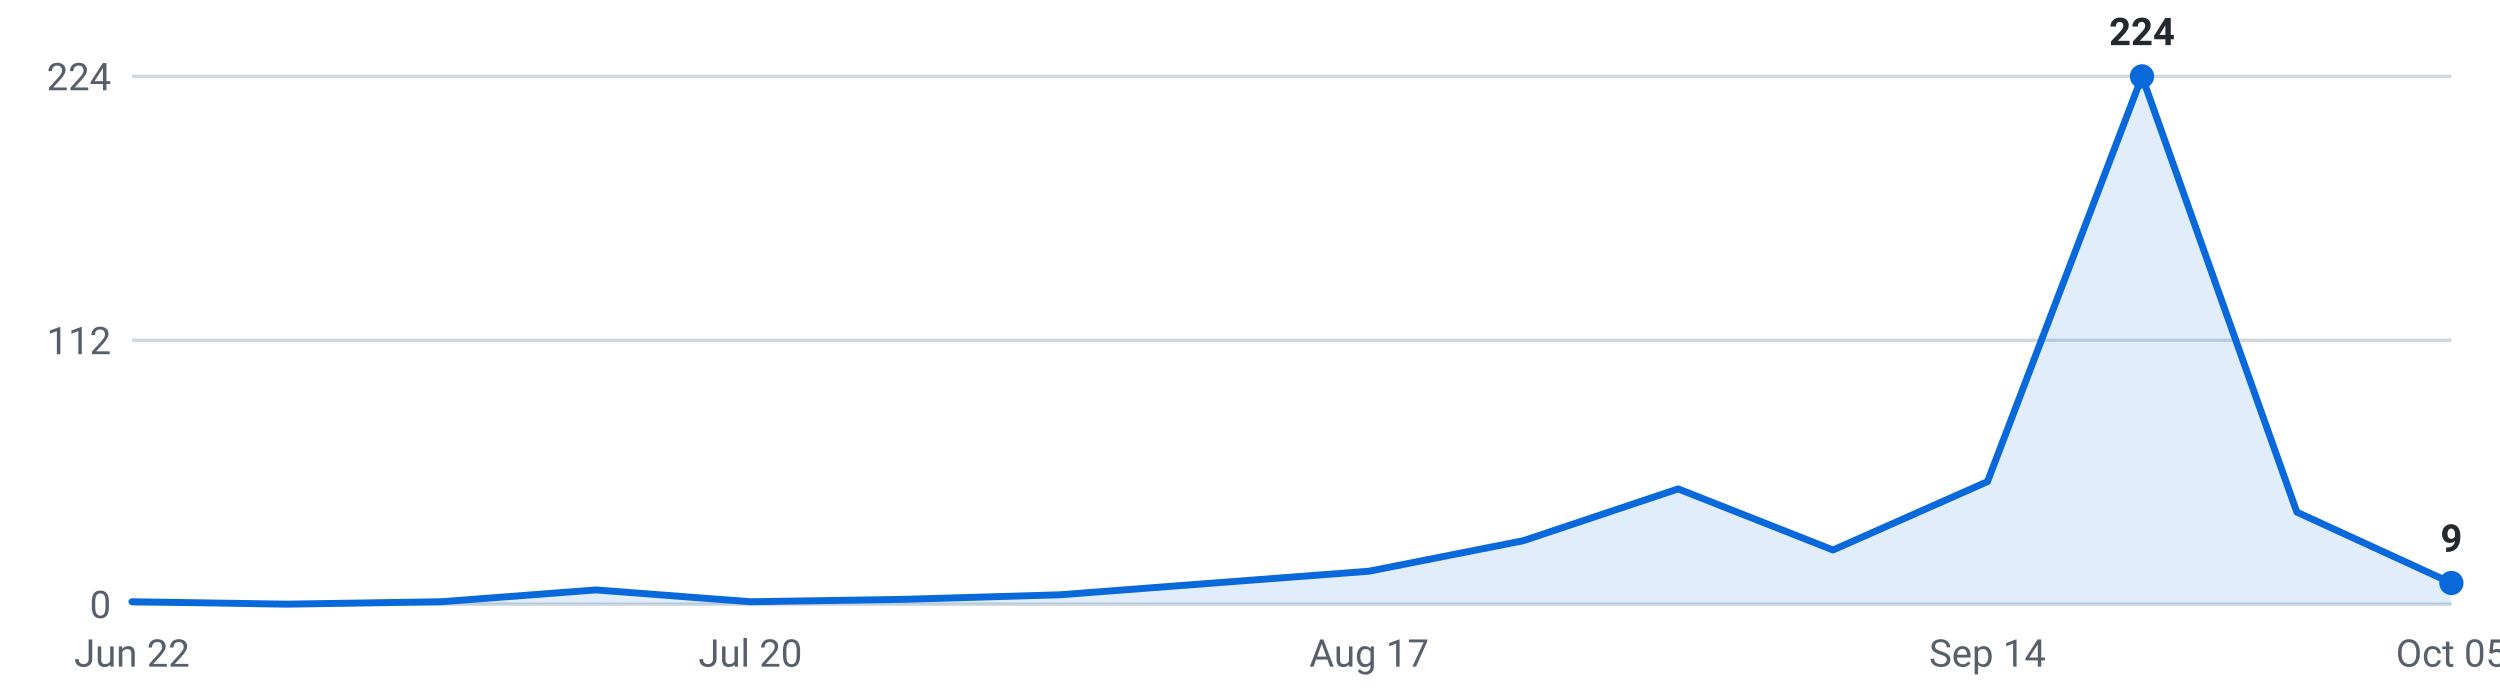
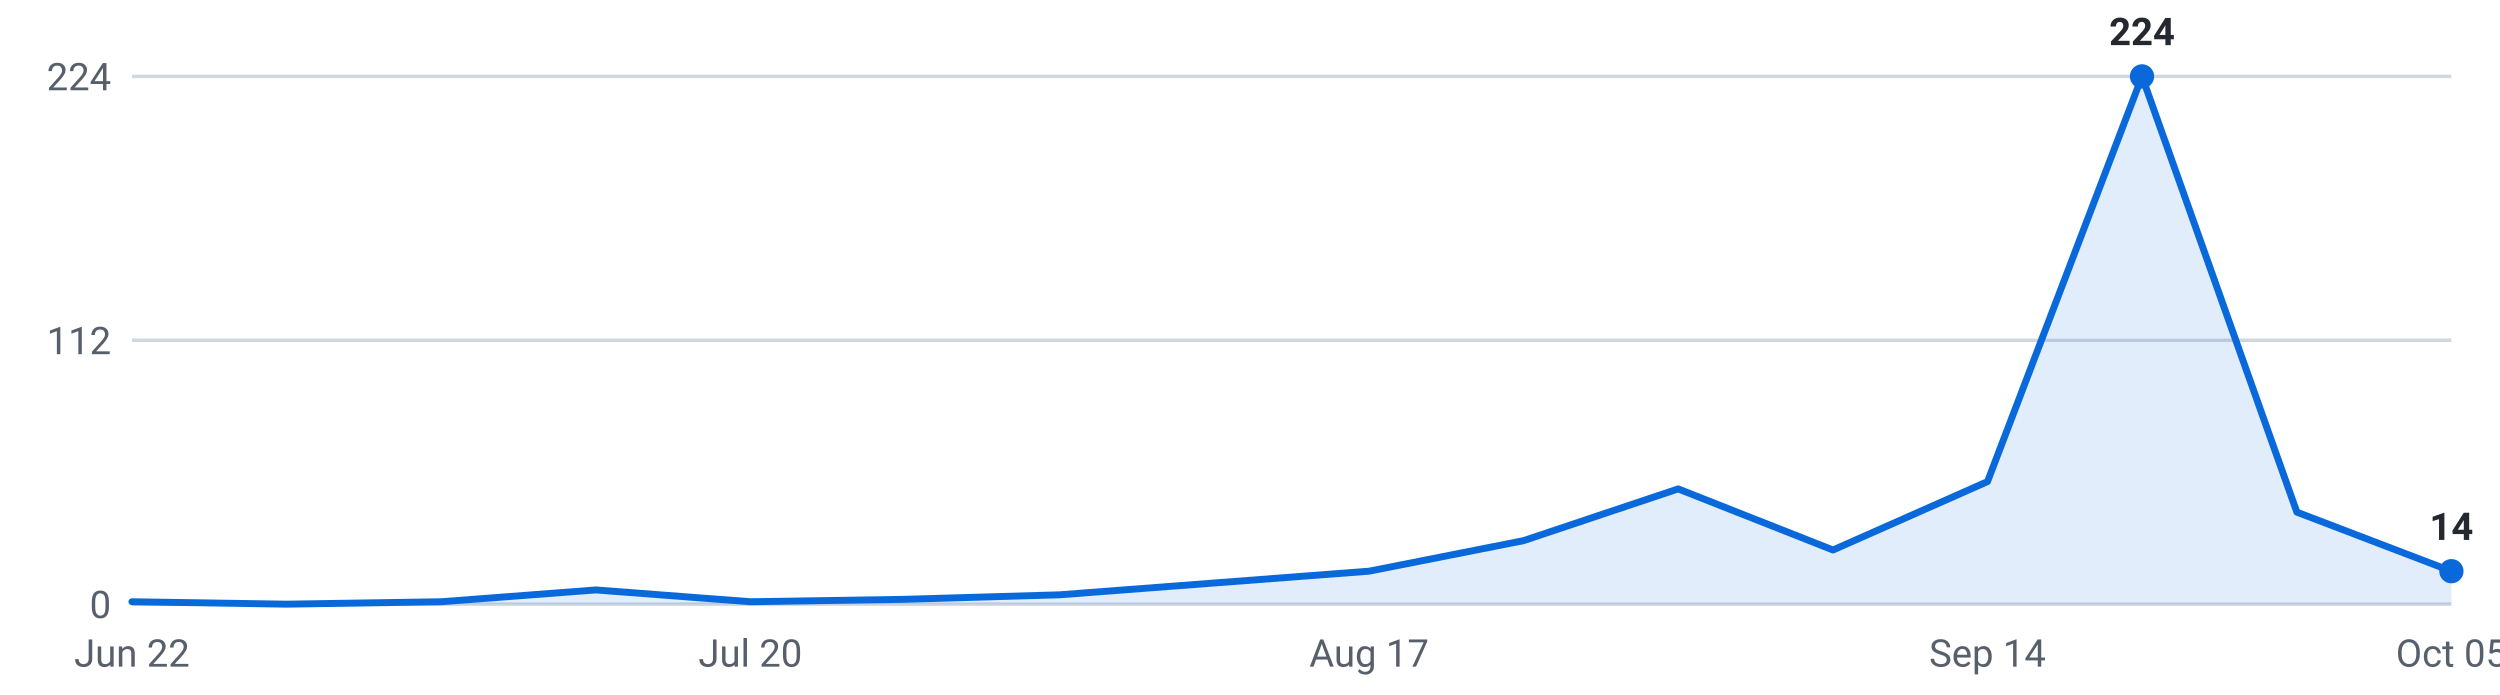
<svg xmlns="http://www.w3.org/2000/svg" viewBox="0 0 720 200" width="720" height="200" role="img" aria-label="Roles posted per week, last 16 weeks">
  <g font-family="-apple-system,Segoe UI,Roboto,sans-serif" font-size="11">
    <line x1="38" y1="174.0" x2="706" y2="174.0" stroke="#d0d7de" stroke-width="1" />
    <text x="32" y="178.0" text-anchor="end" fill="#57606a">0</text>
    <line x1="38" y1="98.0" x2="706" y2="98.0" stroke="#d0d7de" stroke-width="1" />
    <text x="32" y="102.0" text-anchor="end" fill="#57606a">112</text>
    <line x1="38" y1="22.0" x2="706" y2="22.0" stroke="#d0d7de" stroke-width="1" />
    <text x="32" y="26.0" text-anchor="end" fill="#57606a">224</text>
-     <path d="M38.0,174 L38.0,173.3 L82.5,174.0 L127.1,173.3 L171.6,169.9 L216.1,173.3 L260.7,172.6 L305.2,171.3 L349.7,167.9 L394.3,164.5 L438.8,155.7 L483.3,140.8 L527.9,158.4 L572.4,138.7 L616.9,22.0 L661.5,147.5 L706.0,167.9 L706.0,174 Z" fill="#0969da" fill-opacity="0.12" />
-     <polyline points="38.0,173.3 82.5,174.0 127.1,173.3 171.6,169.9 216.1,173.3 260.7,172.6 305.2,171.3 349.7,167.9 394.3,164.5 438.8,155.7 483.3,140.8 527.9,158.4 572.4,138.7 616.9,22.0 661.5,147.5 706.0,167.9" fill="none" stroke="#0969da" stroke-width="2" stroke-linejoin="round" stroke-linecap="round" />
+     <path d="M38.0,174 L38.0,173.3 L82.5,174.0 L127.1,173.3 L171.6,169.9 L216.1,173.3 L260.7,172.6 L305.2,171.3 L349.7,167.9 L394.3,164.5 L438.8,155.7 L483.3,140.8 L527.9,158.4 L572.4,138.7 L616.9,22.0 L661.5,147.5 L706.0,164.5 L706.0,174 Z" fill="#0969da" fill-opacity="0.12" />
+     <polyline points="38.0,173.3 82.5,174.0 127.1,173.3 171.6,169.9 216.1,173.3 260.7,172.6 305.2,171.3 349.7,167.9 394.3,164.5 438.8,155.7 483.3,140.8 527.9,158.4 572.4,138.7 616.9,22.0 661.5,147.5 706.0,164.5" fill="none" stroke="#0969da" stroke-width="2" stroke-linejoin="round" stroke-linecap="round" />
    <circle cx="616.9" cy="22.0" r="3.5" fill="#0969da" />
    <text x="616.9" y="13.0" text-anchor="middle" fill="#24292f" font-weight="600">224</text>
-     <circle cx="706.0" cy="167.9" r="3.5" fill="#0969da" />
-     <text x="706.0" y="158.9" text-anchor="middle" fill="#24292f" font-weight="600">9</text>
+     <circle cx="706.0" cy="164.5" r="3.5" fill="#0969da" />
+     <text x="706.0" y="155.5" text-anchor="middle" fill="#24292f" font-weight="600">14</text>
    <text x="38.0" y="192" text-anchor="middle" fill="#57606a">Jun 22</text>
    <text x="216.1" y="192" text-anchor="middle" fill="#57606a">Jul 20</text>
    <text x="394.3" y="192" text-anchor="middle" fill="#57606a">Aug 17</text>
    <text x="572.4" y="192" text-anchor="middle" fill="#57606a">Sep 14</text>
    <text x="706.0" y="192" text-anchor="middle" fill="#57606a">Oct 05</text>
  </g>
</svg>
